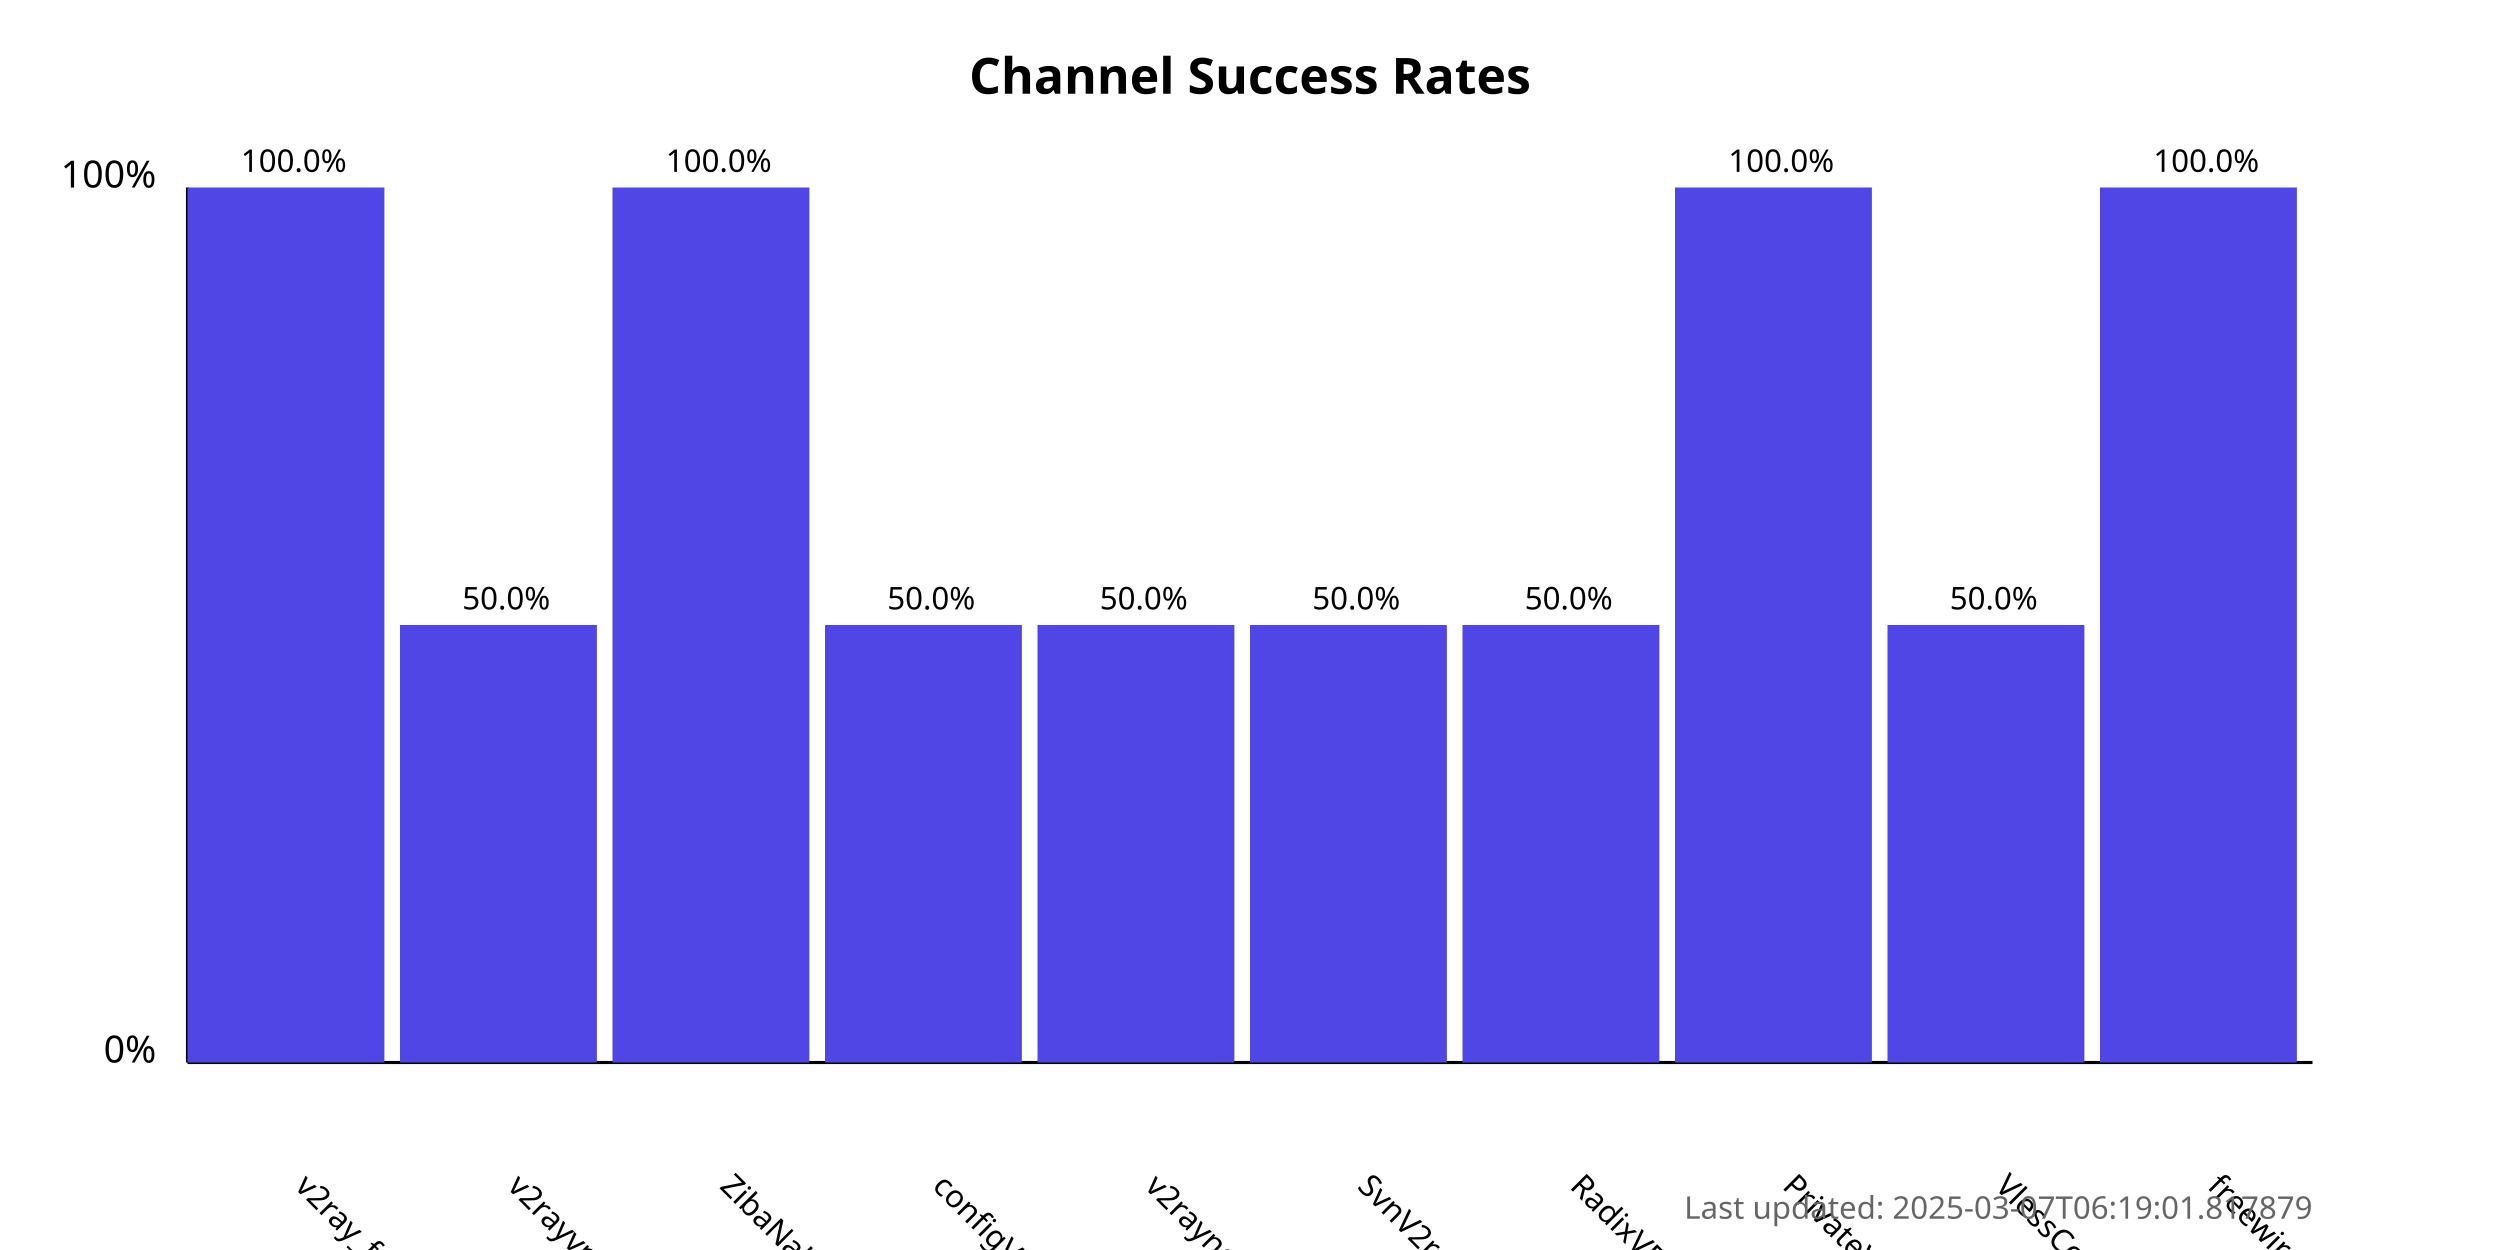
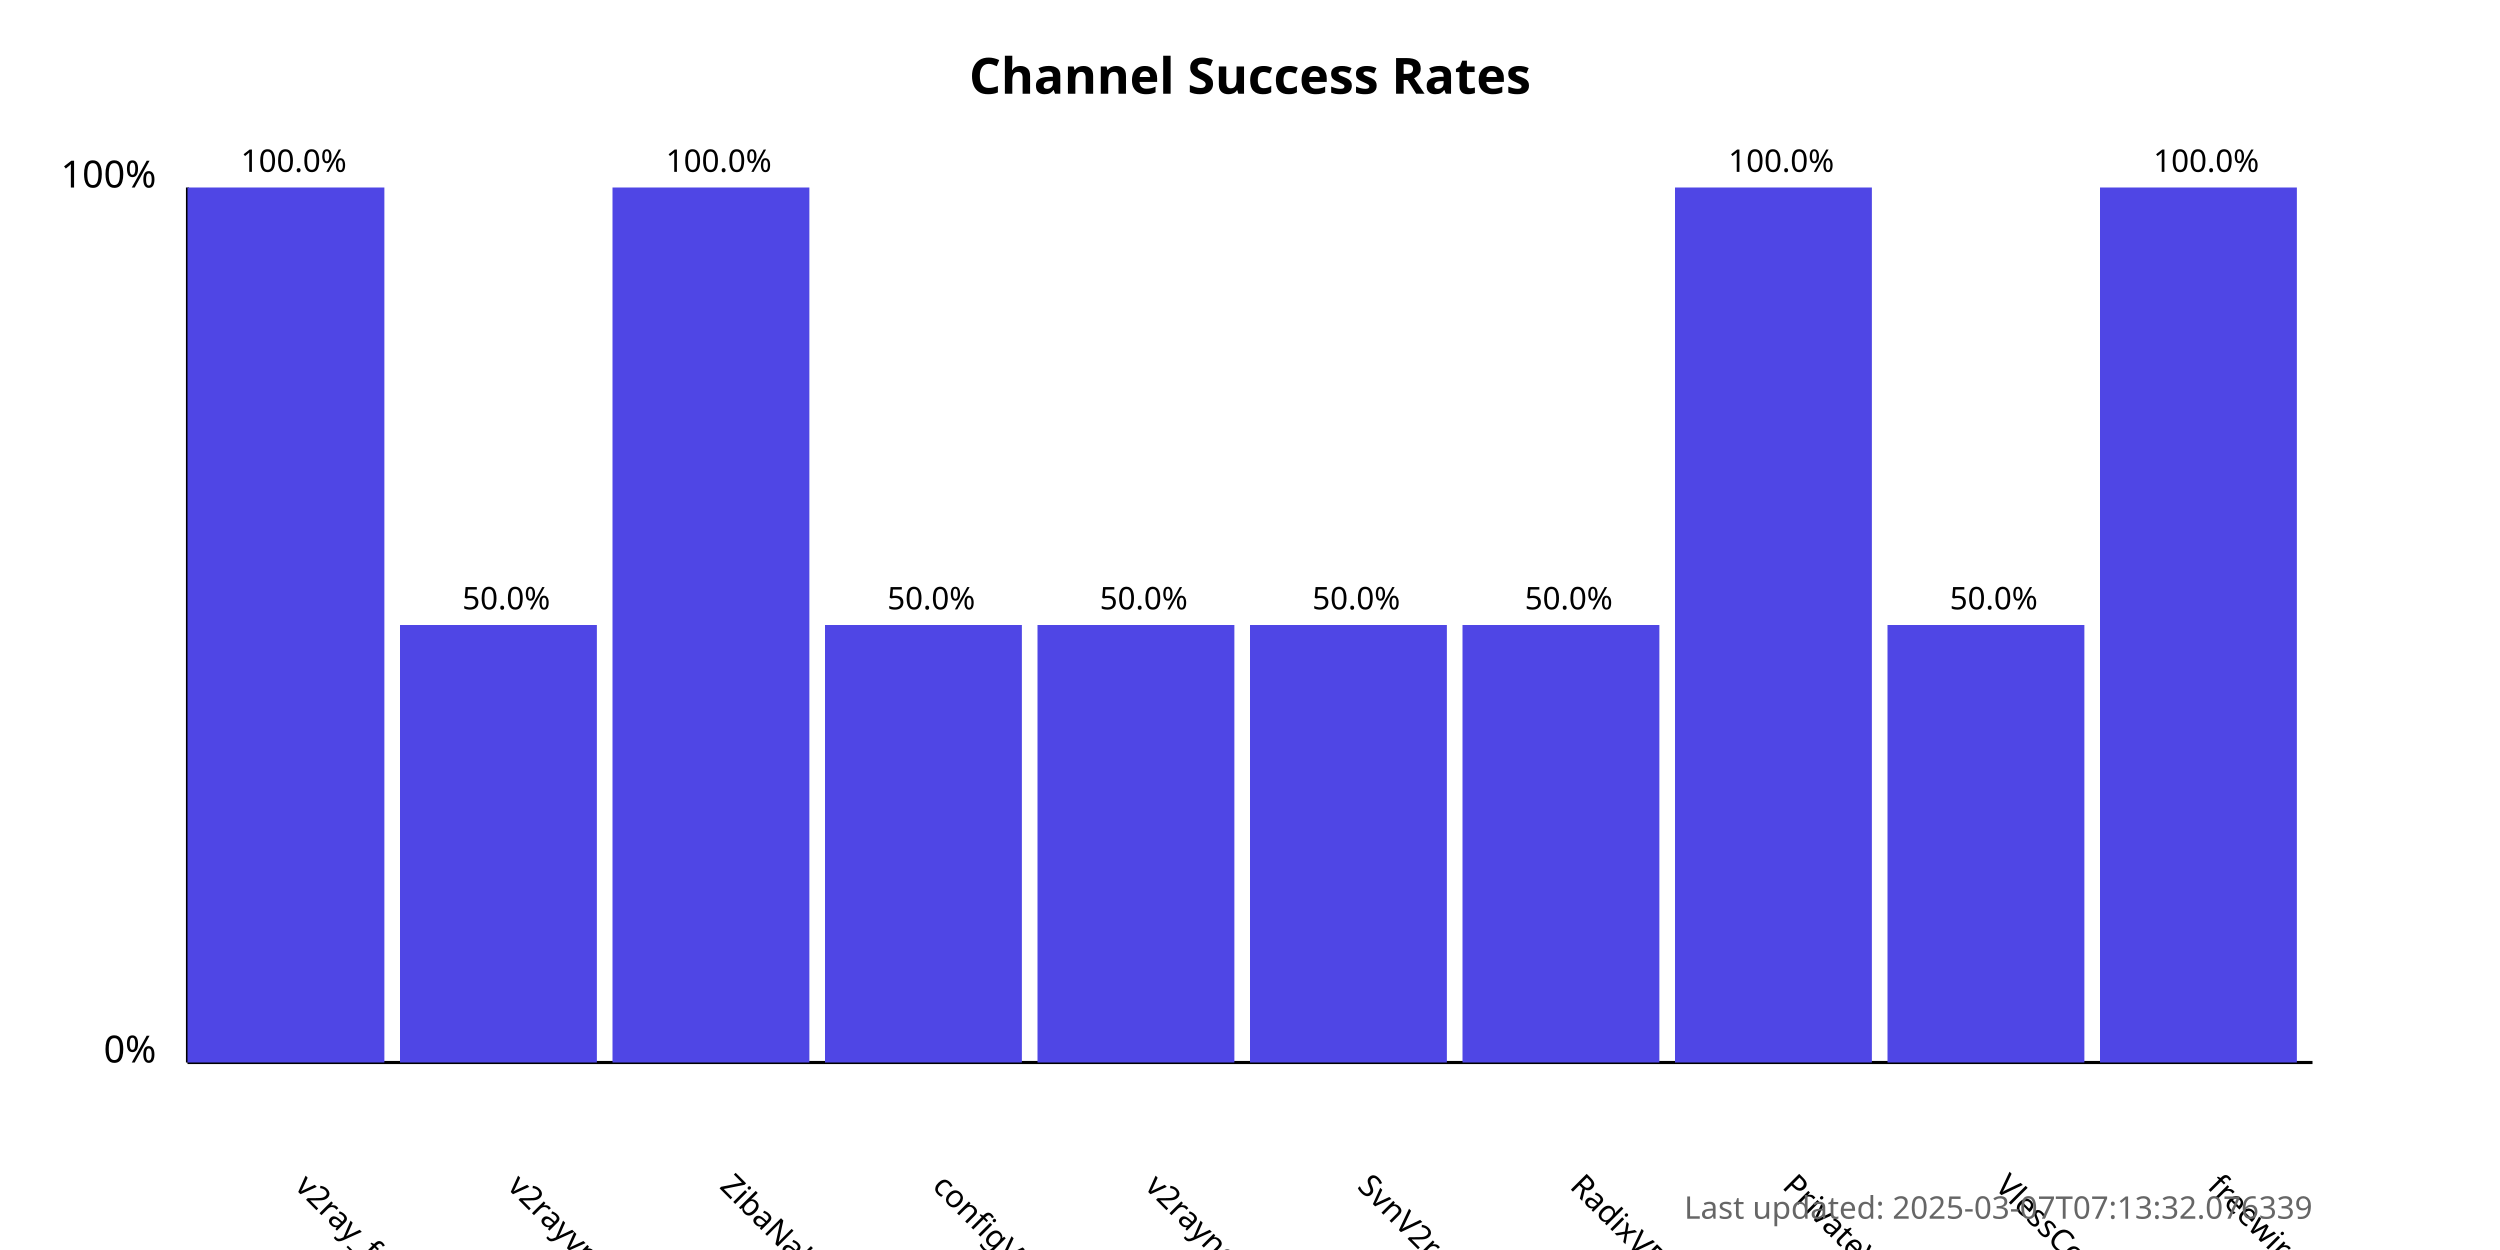
<svg xmlns="http://www.w3.org/2000/svg" width="800" height="400">
  <style>
            .chart-title { font: bold 16px sans-serif; }
            .axis-label { font: 12px sans-serif; }
            .tick-label { font: 10px sans-serif; }
            .bar { fill: #4f46e5; }
            .bar:hover { fill: #6366f1; }
            .timestamp { font: 10px sans-serif; fill: #666; }
        </style>
  <text x="400.0" y="30" text-anchor="middle" class="chart-title">
            Channel Success Rates
        </text>
  <line x1="60" y1="340" x2="60" y2="60" stroke="black" stroke-width="1" />
  <line x1="60" y1="340" x2="740" y2="340" stroke="black" stroke-width="1" />
  <text x="50" y="340" text-anchor="end" class="axis-label">0%</text>
  <text x="50" y="60" text-anchor="end" class="axis-label">100%</text>
  <g>
    <rect x="60" y="60.0" width="63.0" height="280.0" class="bar" />
    <text x="94.0" y="380" transform="rotate(45, 94.0, 380)" text-anchor="start" class="tick-label">
                v2ray_free_conf
            </text>
    <text x="94.0" y="55.0" text-anchor="middle" class="tick-label">
                100.0%
            </text>
  </g>
  <g>
    <rect x="128.0" y="200.0" width="63.0" height="140.0" class="bar" />
    <text x="162.0" y="380" transform="rotate(45, 162.0, 380)" text-anchor="start" class="tick-label">
                v2rayvpno
            </text>
    <text x="162.0" y="195.0" text-anchor="middle" class="tick-label">
                50.0%
            </text>
  </g>
  <g>
    <rect x="196.0" y="60.0" width="63.0" height="280.0" class="bar" />
    <text x="230.0" y="380" transform="rotate(45, 230.0, 380)" text-anchor="start" class="tick-label">
                ZibaNabz
            </text>
    <text x="230.0" y="55.0" text-anchor="middle" class="tick-label">
                100.0%
            </text>
  </g>
  <g>
    <rect x="264.0" y="200.0" width="63.0" height="140.0" class="bar" />
    <text x="298.0" y="380" transform="rotate(45, 298.0, 380)" text-anchor="start" class="tick-label">
                configV2rayForFree
            </text>
    <text x="298.0" y="195.0" text-anchor="middle" class="tick-label">
                50.0%
            </text>
  </g>
  <g>
    <rect x="332.0" y="200.0" width="63.0" height="140.0" class="bar" />
    <text x="366.0" y="380" transform="rotate(45, 366.0, 380)" text-anchor="start" class="tick-label">
                v2rayngvpn
            </text>
    <text x="366.0" y="195.0" text-anchor="middle" class="tick-label">
                50.0%
            </text>
  </g>
  <g>
    <rect x="400.0" y="200.0" width="63.0" height="140.0" class="bar" />
    <text x="434.0" y="380" transform="rotate(45, 434.0, 380)" text-anchor="start" class="tick-label">
                SvnV2ray
            </text>
    <text x="434.0" y="195.0" text-anchor="middle" class="tick-label">
                50.0%
            </text>
  </g>
  <g>
    <rect x="468.0" y="200.0" width="63.0" height="140.0" class="bar" />
    <text x="502.0" y="380" transform="rotate(45, 502.0, 380)" text-anchor="start" class="tick-label">
                RadixVPN
            </text>
    <text x="502.0" y="195.0" text-anchor="middle" class="tick-label">
                50.0%
            </text>
  </g>
  <g>
    <rect x="536.0" y="60.0" width="63.0" height="280.0" class="bar" />
    <text x="570.0" y="380" transform="rotate(45, 570.0, 380)" text-anchor="start" class="tick-label">
                PrivateVPNs
            </text>
    <text x="570.0" y="55.0" text-anchor="middle" class="tick-label">
                100.0%
            </text>
  </g>
  <g>
    <rect x="604.0" y="200.0" width="63.0" height="140.0" class="bar" />
    <text x="638.0" y="380" transform="rotate(45, 638.0, 380)" text-anchor="start" class="tick-label">
                VlessConfig
            </text>
    <text x="638.0" y="195.0" text-anchor="middle" class="tick-label">
                50.0%
            </text>
  </g>
  <g>
    <rect x="672.0" y="60.0" width="63.0" height="280.0" class="bar" />
    <text x="706.0" y="380" transform="rotate(45, 706.0, 380)" text-anchor="start" class="tick-label">
                freewireguard
            </text>
    <text x="706.0" y="55.0" text-anchor="middle" class="tick-label">
                100.0%
            </text>
  </g>
  <text x="740" y="390" text-anchor="end" class="timestamp">
-             Last updated: 2025-03-07T06:19:01.817879
+             Last updated: 2025-03-07T07:13:32.076339
        </text>
</svg>
